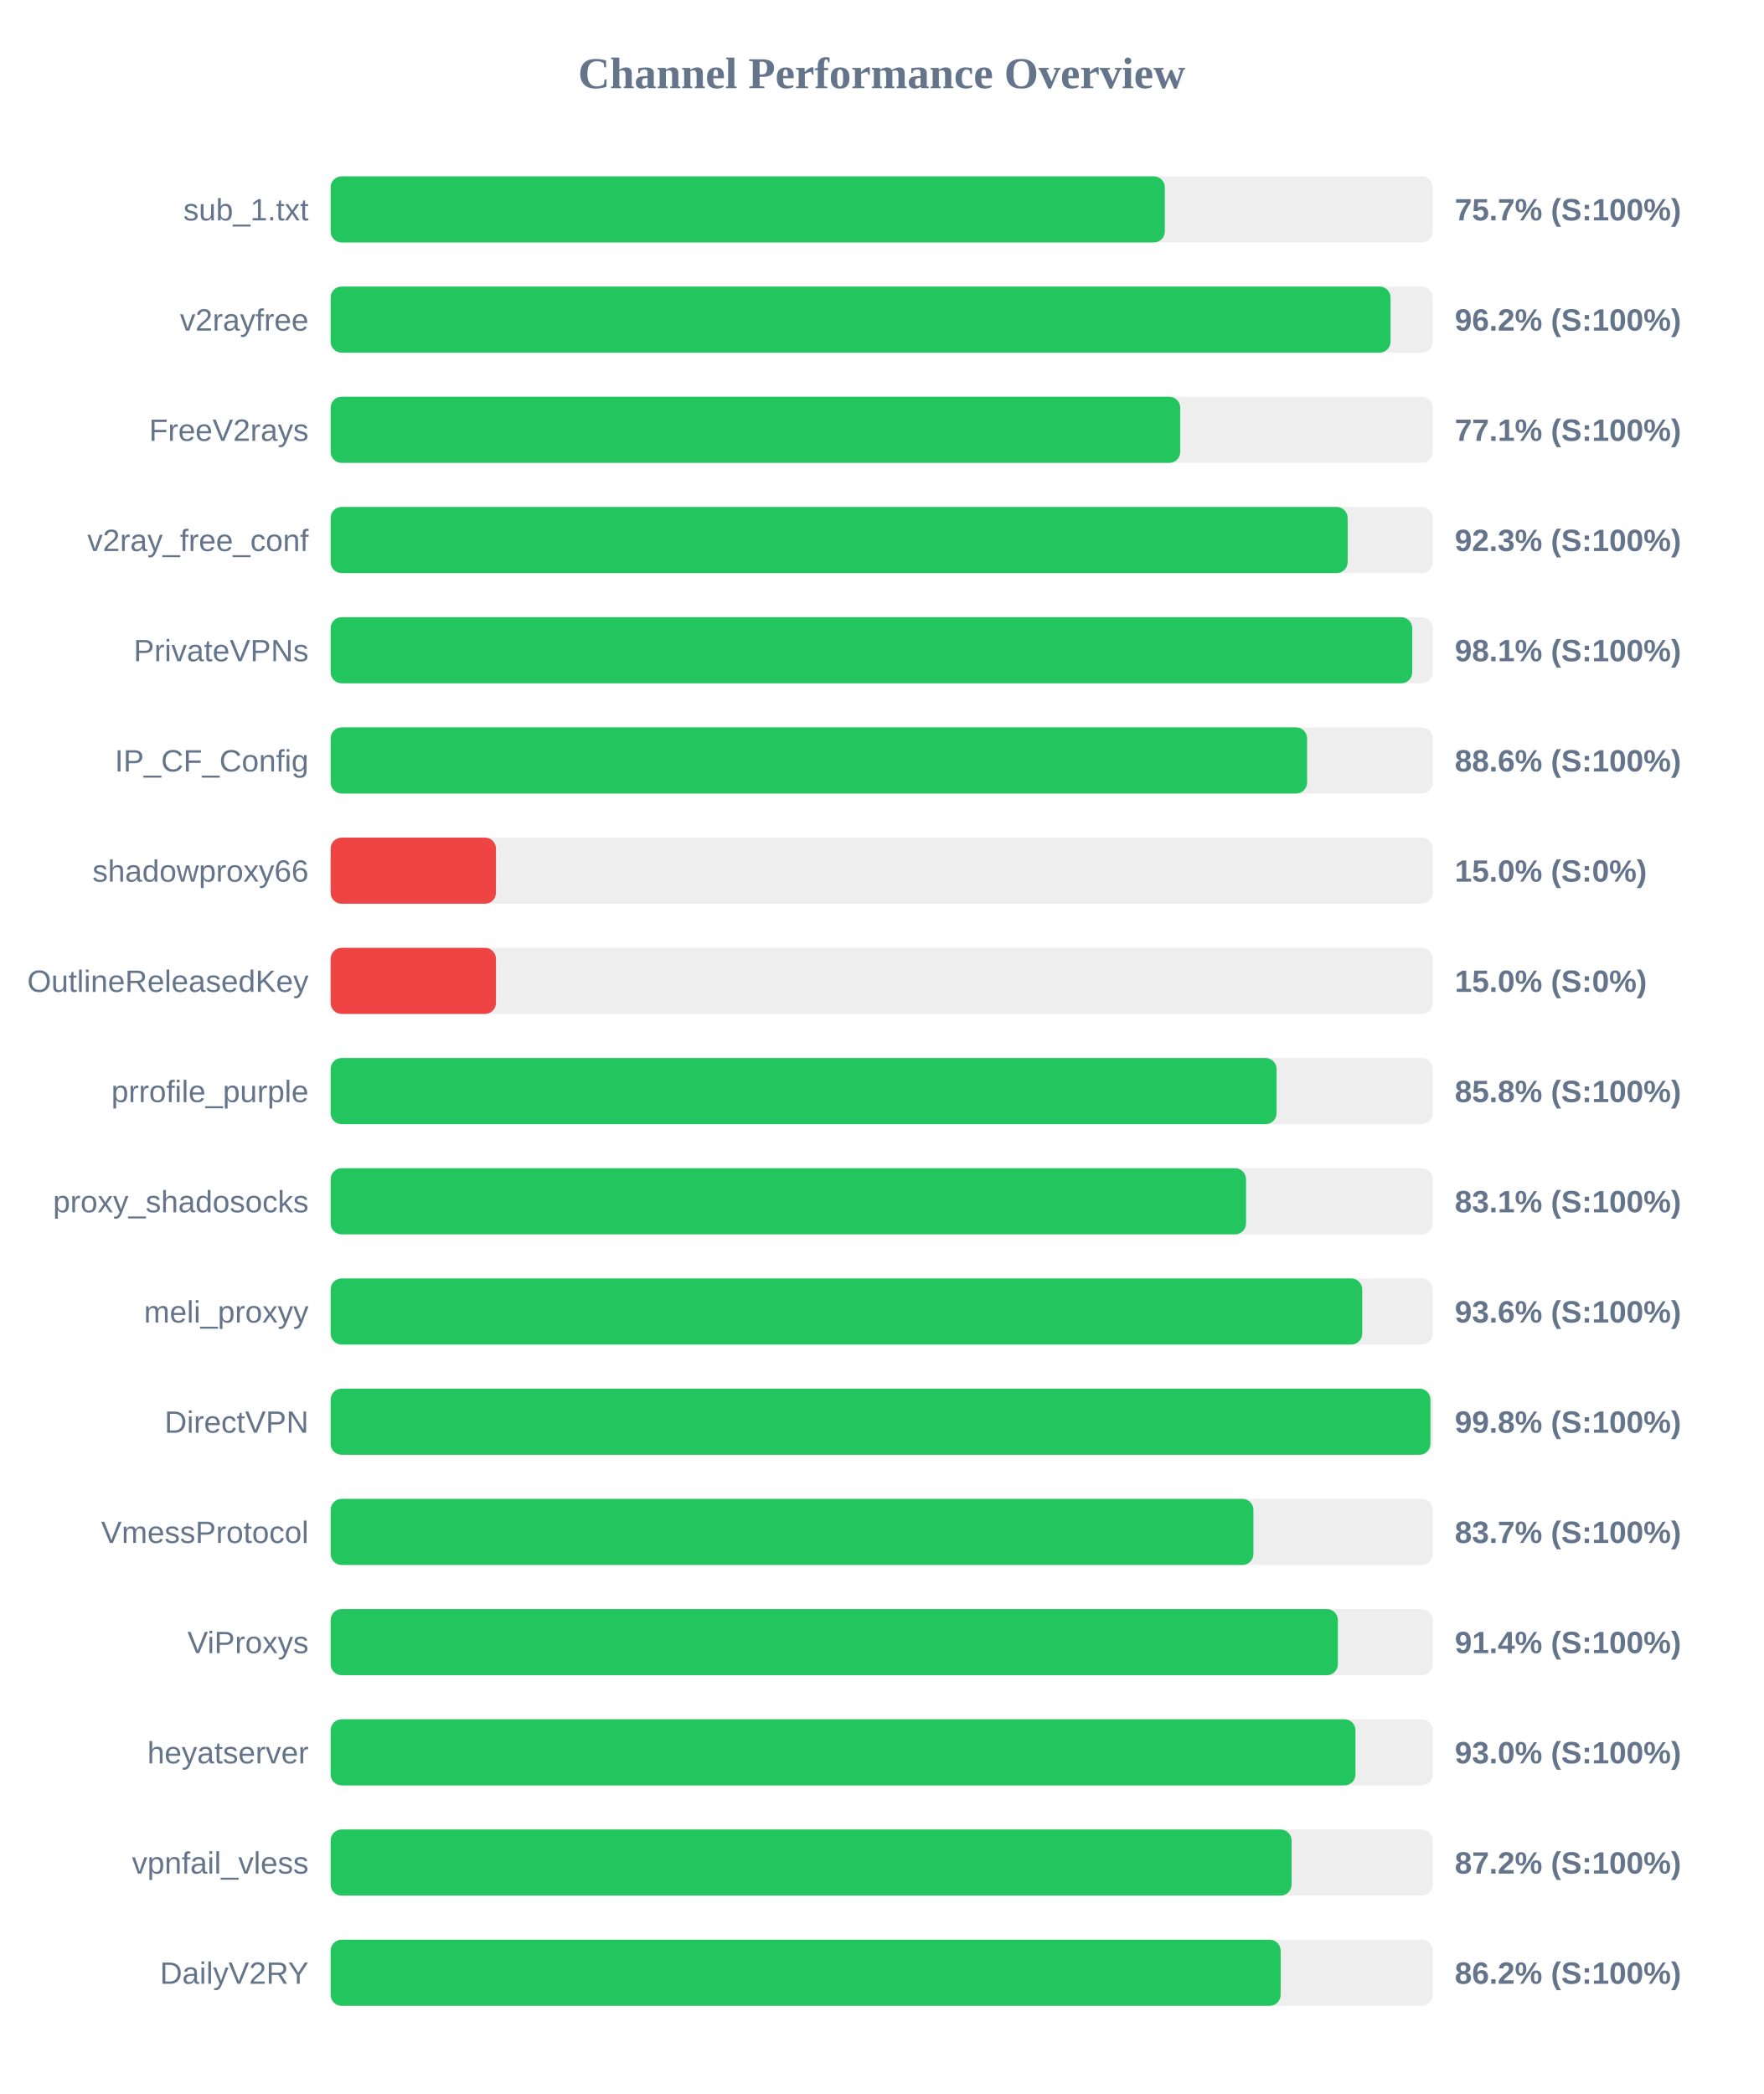
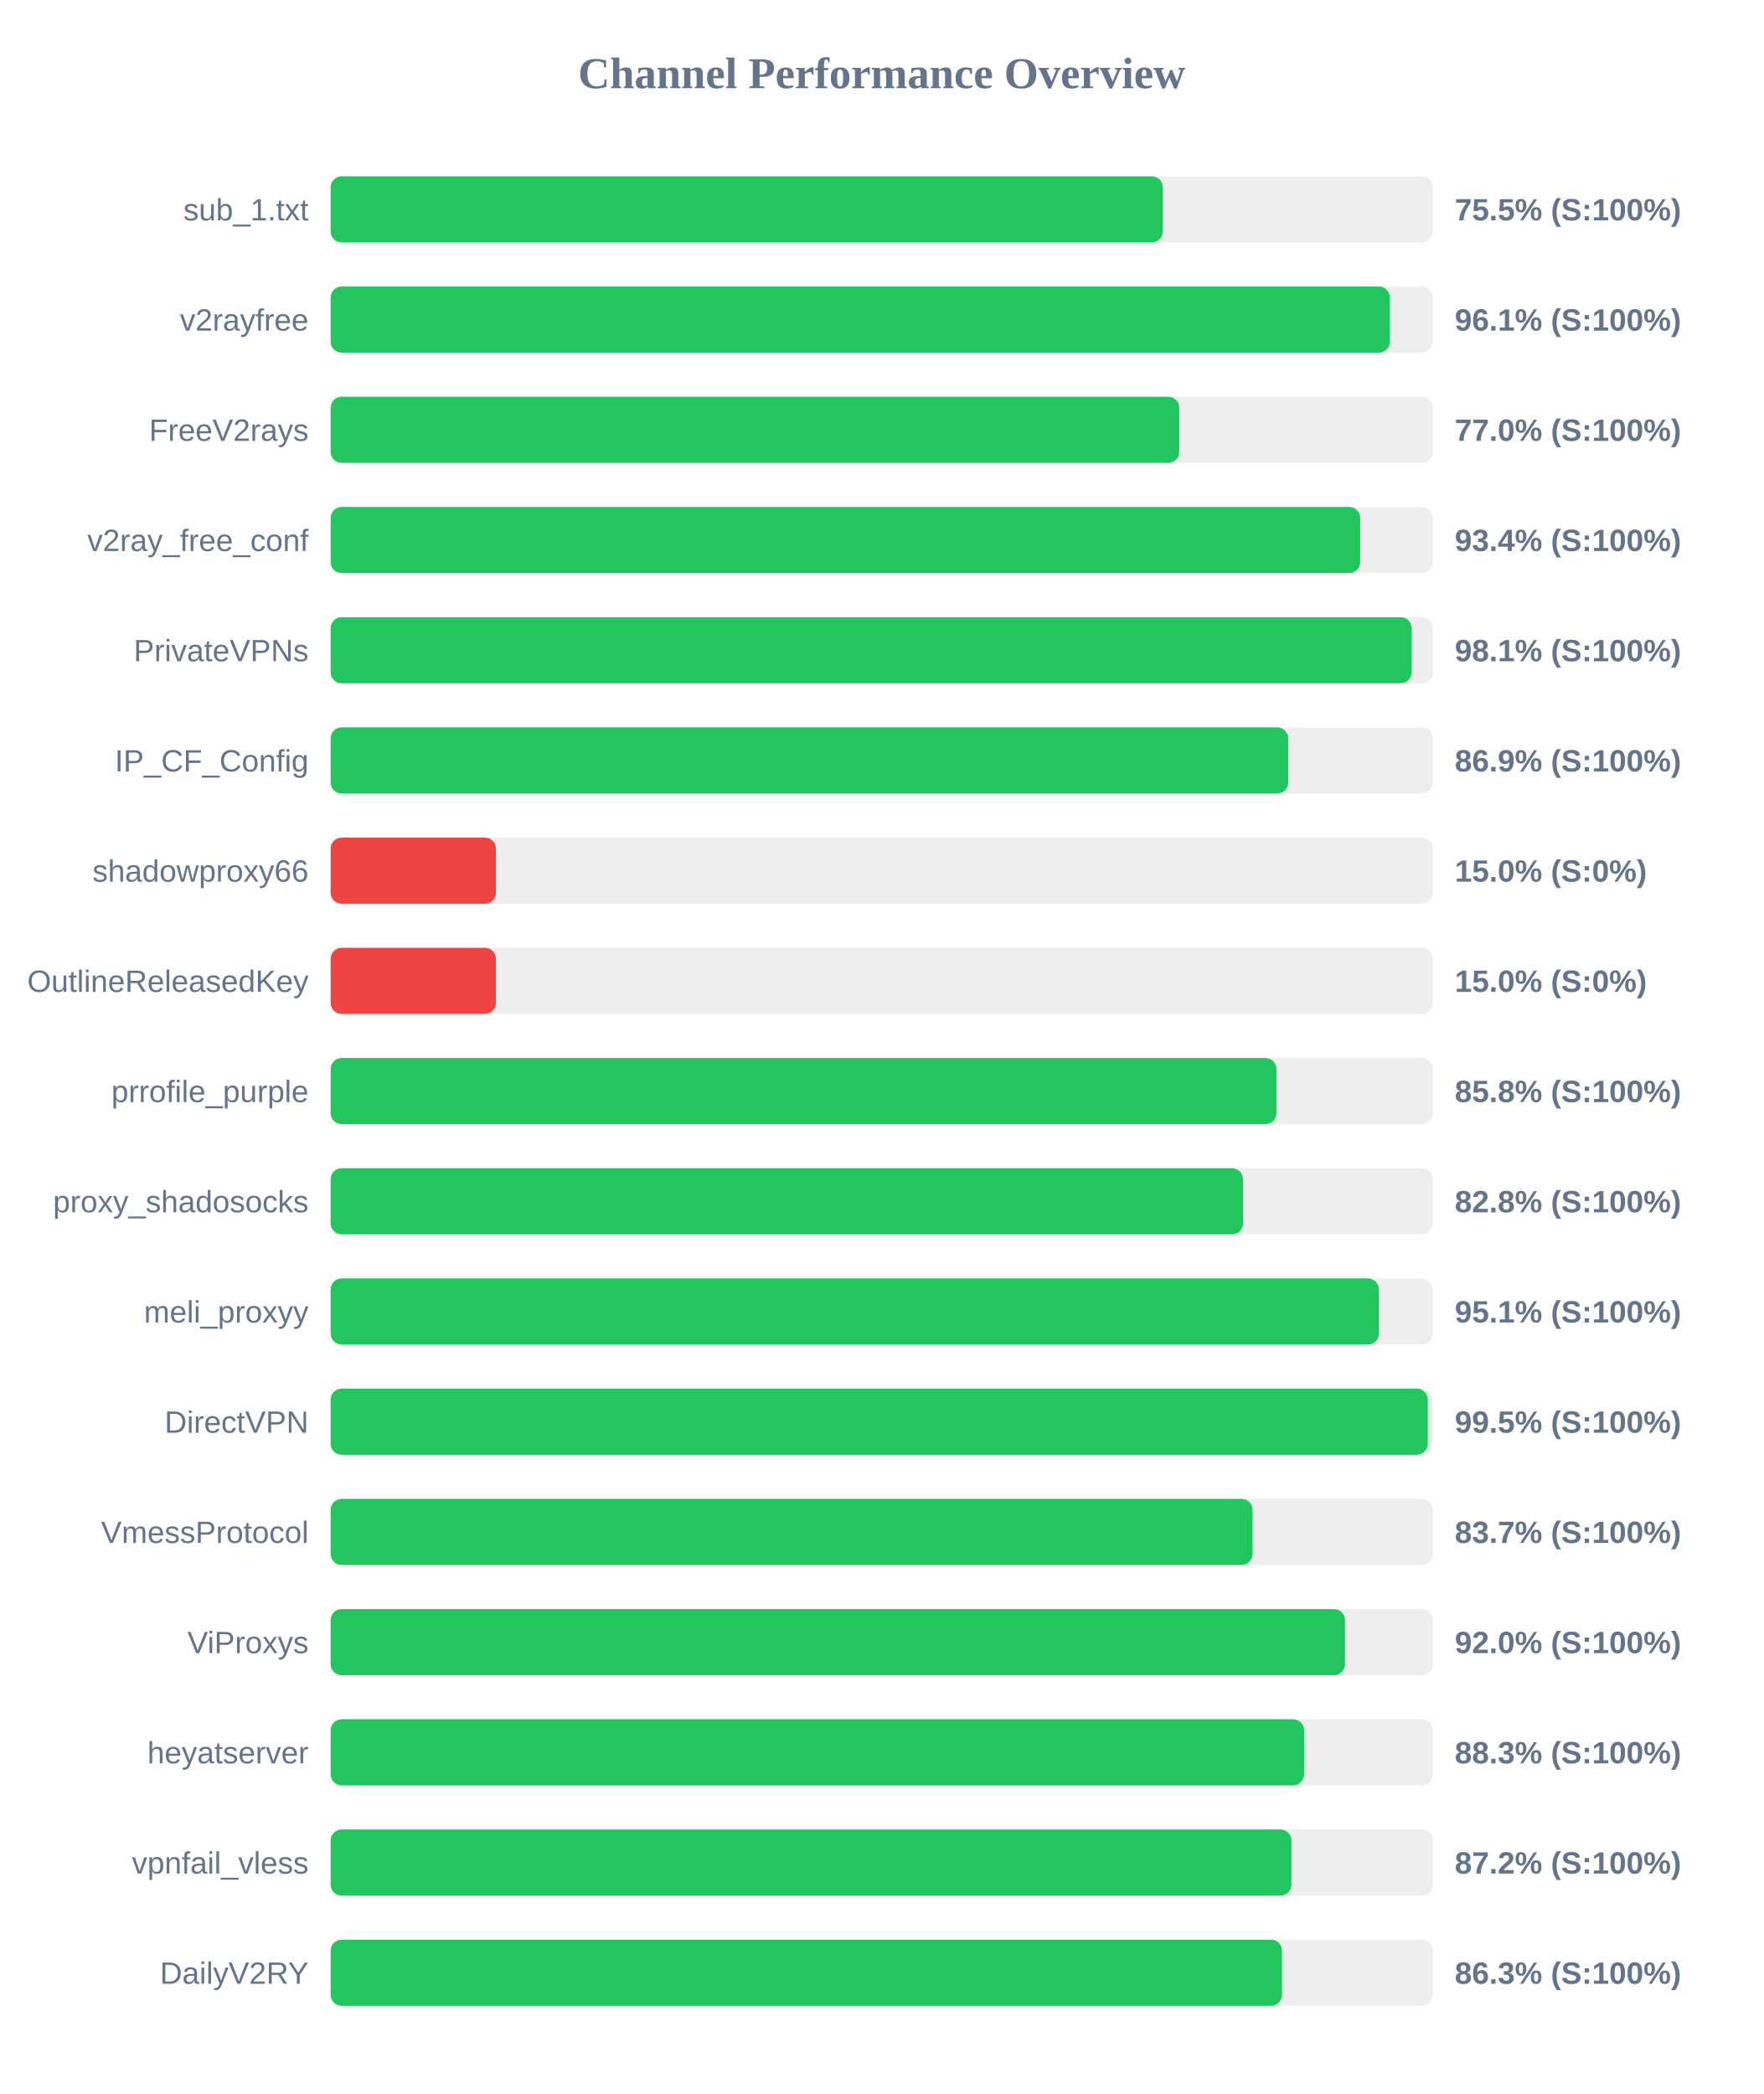
<svg xmlns="http://www.w3.org/2000/svg" width="800" height="950" version="1.1">
  <style>
        .row { font: 14px Arial; fill: #64748b; }
        .score { font: bold 14px Arial; fill: #64748b; }
    </style>
  <text x="400" y="40" text-anchor="middle" font-size="20px" font-weight="bold" fill="#64748b">Channel Performance Overview</text>
  <rect x="150" y="80" width="500" height="30" fill="#eee" rx="5" />
-   <rect x="150" y="80" width="378.45" height="30" fill="#22c55e" rx="5" />
+   <rect x="150" y="80" width="377.55" height="30" fill="#22c55e" rx="5" />
  <text x="140" y="100" text-anchor="end" class="row">sub_1.txt</text>
-   <text x="660" y="100" text-anchor="start" class="score">75.7% (S:100%)</text>
+   <text x="660" y="100" text-anchor="start" class="score">75.5% (S:100%)</text>
  <rect x="150" y="130" width="500" height="30" fill="#eee" rx="5" />
-   <rect x="150" y="130" width="480.85" height="30" fill="#22c55e" rx="5" />
+   <rect x="150" y="130" width="480.55" height="30" fill="#22c55e" rx="5" />
  <text x="140" y="150" text-anchor="end" class="row">v2rayfree</text>
-   <text x="660" y="150" text-anchor="start" class="score">96.2% (S:100%)</text>
+   <text x="660" y="150" text-anchor="start" class="score">96.1% (S:100%)</text>
  <rect x="150" y="180" width="500" height="30" fill="#eee" rx="5" />
-   <rect x="150" y="180" width="385.45" height="30" fill="#22c55e" rx="5" />
+   <rect x="150" y="180" width="385.0" height="30" fill="#22c55e" rx="5" />
  <text x="140" y="200" text-anchor="end" class="row">FreeV2rays</text>
-   <text x="660" y="200" text-anchor="start" class="score">77.1% (S:100%)</text>
+   <text x="660" y="200" text-anchor="start" class="score">77.0% (S:100%)</text>
  <rect x="150" y="230" width="500" height="30" fill="#eee" rx="5" />
-   <rect x="150" y="230" width="461.4" height="30" fill="#22c55e" rx="5" />
+   <rect x="150" y="230" width="467.1" height="30" fill="#22c55e" rx="5" />
  <text x="140" y="250" text-anchor="end" class="row">v2ray_free_conf</text>
-   <text x="660" y="250" text-anchor="start" class="score">92.3% (S:100%)</text>
+   <text x="660" y="250" text-anchor="start" class="score">93.4% (S:100%)</text>
  <rect x="150" y="280" width="500" height="30" fill="#eee" rx="5" />
-   <rect x="150" y="280" width="490.7" height="30" fill="#22c55e" rx="5" />
+   <rect x="150" y="280" width="490.45" height="30" fill="#22c55e" rx="5" />
  <text x="140" y="300" text-anchor="end" class="row">PrivateVPNs</text>
  <text x="660" y="300" text-anchor="start" class="score">98.1% (S:100%)</text>
  <rect x="150" y="330" width="500" height="30" fill="#eee" rx="5" />
-   <rect x="150" y="330" width="443.0" height="30" fill="#22c55e" rx="5" />
+   <rect x="150" y="330" width="434.45" height="30" fill="#22c55e" rx="5" />
  <text x="140" y="350" text-anchor="end" class="row">IP_CF_Config</text>
-   <text x="660" y="350" text-anchor="start" class="score">88.6% (S:100%)</text>
+   <text x="660" y="350" text-anchor="start" class="score">86.9% (S:100%)</text>
  <rect x="150" y="380" width="500" height="30" fill="#eee" rx="5" />
  <rect x="150" y="380" width="75.0" height="30" fill="#ef4444" rx="5" />
  <text x="140" y="400" text-anchor="end" class="row">shadowproxy66</text>
  <text x="660" y="400" text-anchor="start" class="score">15.0% (S:0%)</text>
  <rect x="150" y="430" width="500" height="30" fill="#eee" rx="5" />
  <rect x="150" y="430" width="75.0" height="30" fill="#ef4444" rx="5" />
  <text x="140" y="450" text-anchor="end" class="row">OutlineReleasedKey</text>
  <text x="660" y="450" text-anchor="start" class="score">15.0% (S:0%)</text>
  <rect x="150" y="480" width="500" height="30" fill="#eee" rx="5" />
-   <rect x="150" y="480" width="429.15" height="30" fill="#22c55e" rx="5" />
+   <rect x="150" y="480" width="429.1" height="30" fill="#22c55e" rx="5" />
  <text x="140" y="500" text-anchor="end" class="row">prrofile_purple</text>
  <text x="660" y="500" text-anchor="start" class="score">85.8% (S:100%)</text>
  <rect x="150" y="530" width="500" height="30" fill="#eee" rx="5" />
-   <rect x="150" y="530" width="415.3" height="30" fill="#22c55e" rx="5" />
+   <rect x="150" y="530" width="413.95" height="30" fill="#22c55e" rx="5" />
  <text x="140" y="550" text-anchor="end" class="row">proxy_shadosocks</text>
-   <text x="660" y="550" text-anchor="start" class="score">83.1% (S:100%)</text>
+   <text x="660" y="550" text-anchor="start" class="score">82.8% (S:100%)</text>
  <rect x="150" y="580" width="500" height="30" fill="#eee" rx="5" />
-   <rect x="150" y="580" width="468.0" height="30" fill="#22c55e" rx="5" />
+   <rect x="150" y="580" width="475.6" height="30" fill="#22c55e" rx="5" />
  <text x="140" y="600" text-anchor="end" class="row">meli_proxyy</text>
-   <text x="660" y="600" text-anchor="start" class="score">93.6% (S:100%)</text>
+   <text x="660" y="600" text-anchor="start" class="score">95.1% (S:100%)</text>
  <rect x="150" y="630" width="500" height="30" fill="#eee" rx="5" />
-   <rect x="150" y="630" width="498.95" height="30" fill="#22c55e" rx="5" />
+   <rect x="150" y="630" width="497.75" height="30" fill="#22c55e" rx="5" />
  <text x="140" y="650" text-anchor="end" class="row">DirectVPN</text>
-   <text x="660" y="650" text-anchor="start" class="score">99.8% (S:100%)</text>
+   <text x="660" y="650" text-anchor="start" class="score">99.5% (S:100%)</text>
  <rect x="150" y="680" width="500" height="30" fill="#eee" rx="5" />
-   <rect x="150" y="680" width="418.65" height="30" fill="#22c55e" rx="5" />
+   <rect x="150" y="680" width="418.25" height="30" fill="#22c55e" rx="5" />
  <text x="140" y="700" text-anchor="end" class="row">VmessProtocol</text>
  <text x="660" y="700" text-anchor="start" class="score">83.7% (S:100%)</text>
  <rect x="150" y="730" width="500" height="30" fill="#eee" rx="5" />
-   <rect x="150" y="730" width="456.95" height="30" fill="#22c55e" rx="5" />
+   <rect x="150" y="730" width="460.2" height="30" fill="#22c55e" rx="5" />
  <text x="140" y="750" text-anchor="end" class="row">ViProxys</text>
-   <text x="660" y="750" text-anchor="start" class="score">91.4% (S:100%)</text>
+   <text x="660" y="750" text-anchor="start" class="score">92.0% (S:100%)</text>
  <rect x="150" y="780" width="500" height="30" fill="#eee" rx="5" />
-   <rect x="150" y="780" width="464.95" height="30" fill="#22c55e" rx="5" />
+   <rect x="150" y="780" width="441.65" height="30" fill="#22c55e" rx="5" />
  <text x="140" y="800" text-anchor="end" class="row">heyatserver</text>
-   <text x="660" y="800" text-anchor="start" class="score">93.0% (S:100%)</text>
+   <text x="660" y="800" text-anchor="start" class="score">88.3% (S:100%)</text>
  <rect x="150" y="830" width="500" height="30" fill="#eee" rx="5" />
-   <rect x="150" y="830" width="435.95" height="30" fill="#22c55e" rx="5" />
+   <rect x="150" y="830" width="435.9" height="30" fill="#22c55e" rx="5" />
  <text x="140" y="850" text-anchor="end" class="row">vpnfail_vless</text>
  <text x="660" y="850" text-anchor="start" class="score">87.2% (S:100%)</text>
  <rect x="150" y="880" width="500" height="30" fill="#eee" rx="5" />
-   <rect x="150" y="880" width="431.0" height="30" fill="#22c55e" rx="5" />
+   <rect x="150" y="880" width="431.6" height="30" fill="#22c55e" rx="5" />
  <text x="140" y="900" text-anchor="end" class="row">DailyV2RY</text>
-   <text x="660" y="900" text-anchor="start" class="score">86.2% (S:100%)</text>
+   <text x="660" y="900" text-anchor="start" class="score">86.3% (S:100%)</text>
</svg>
